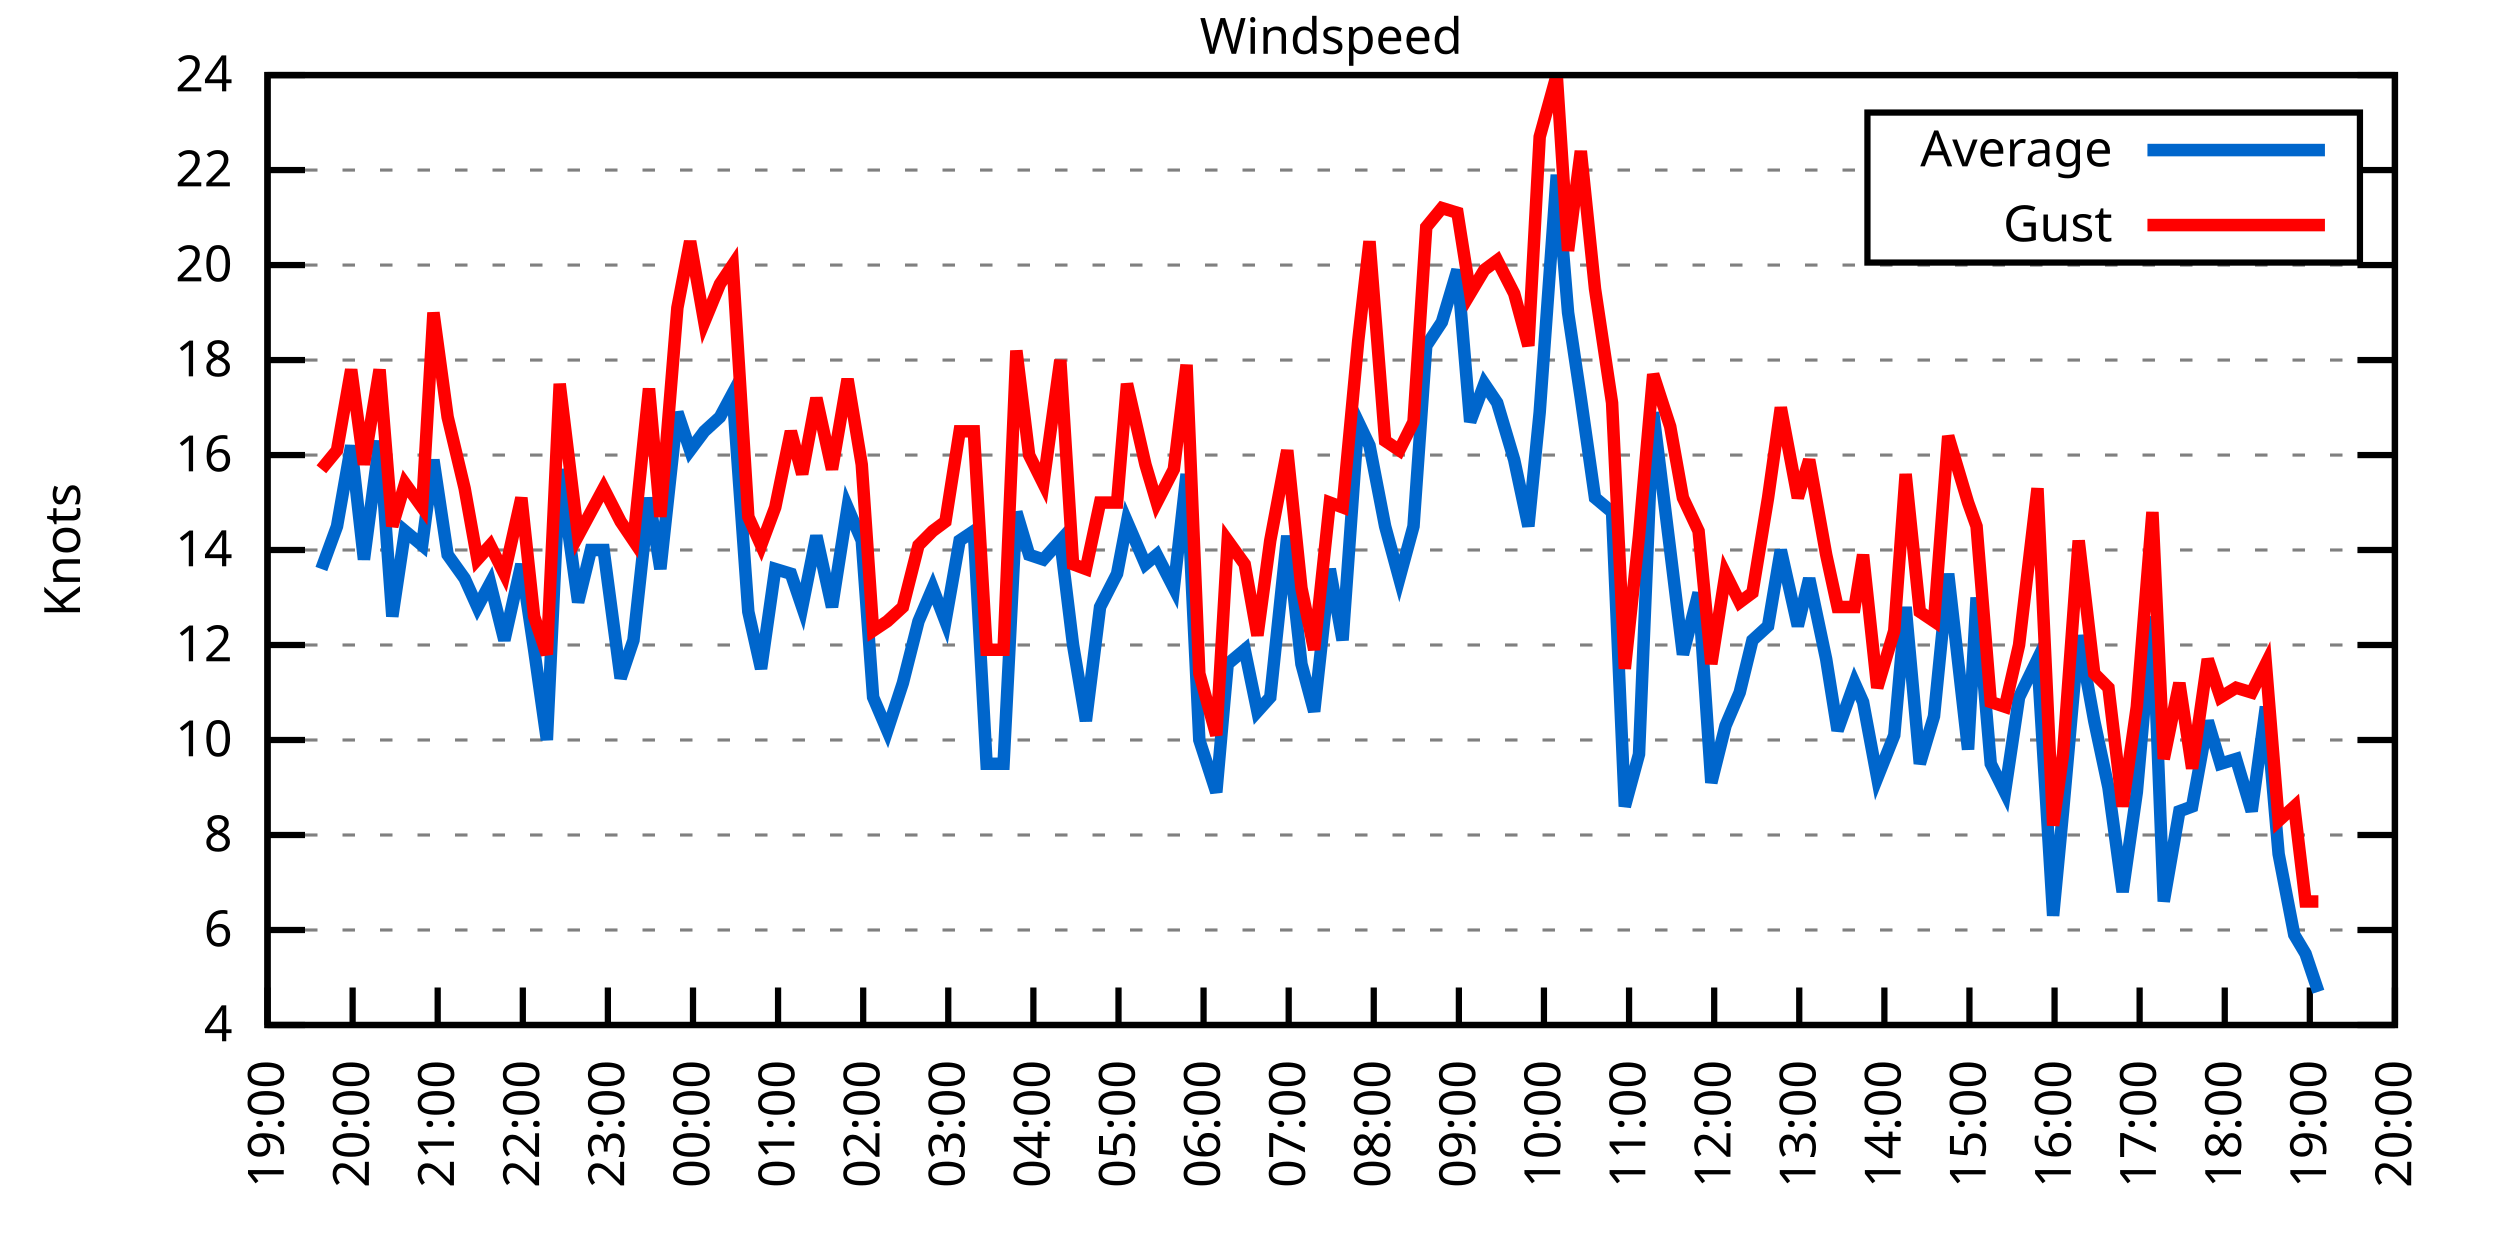
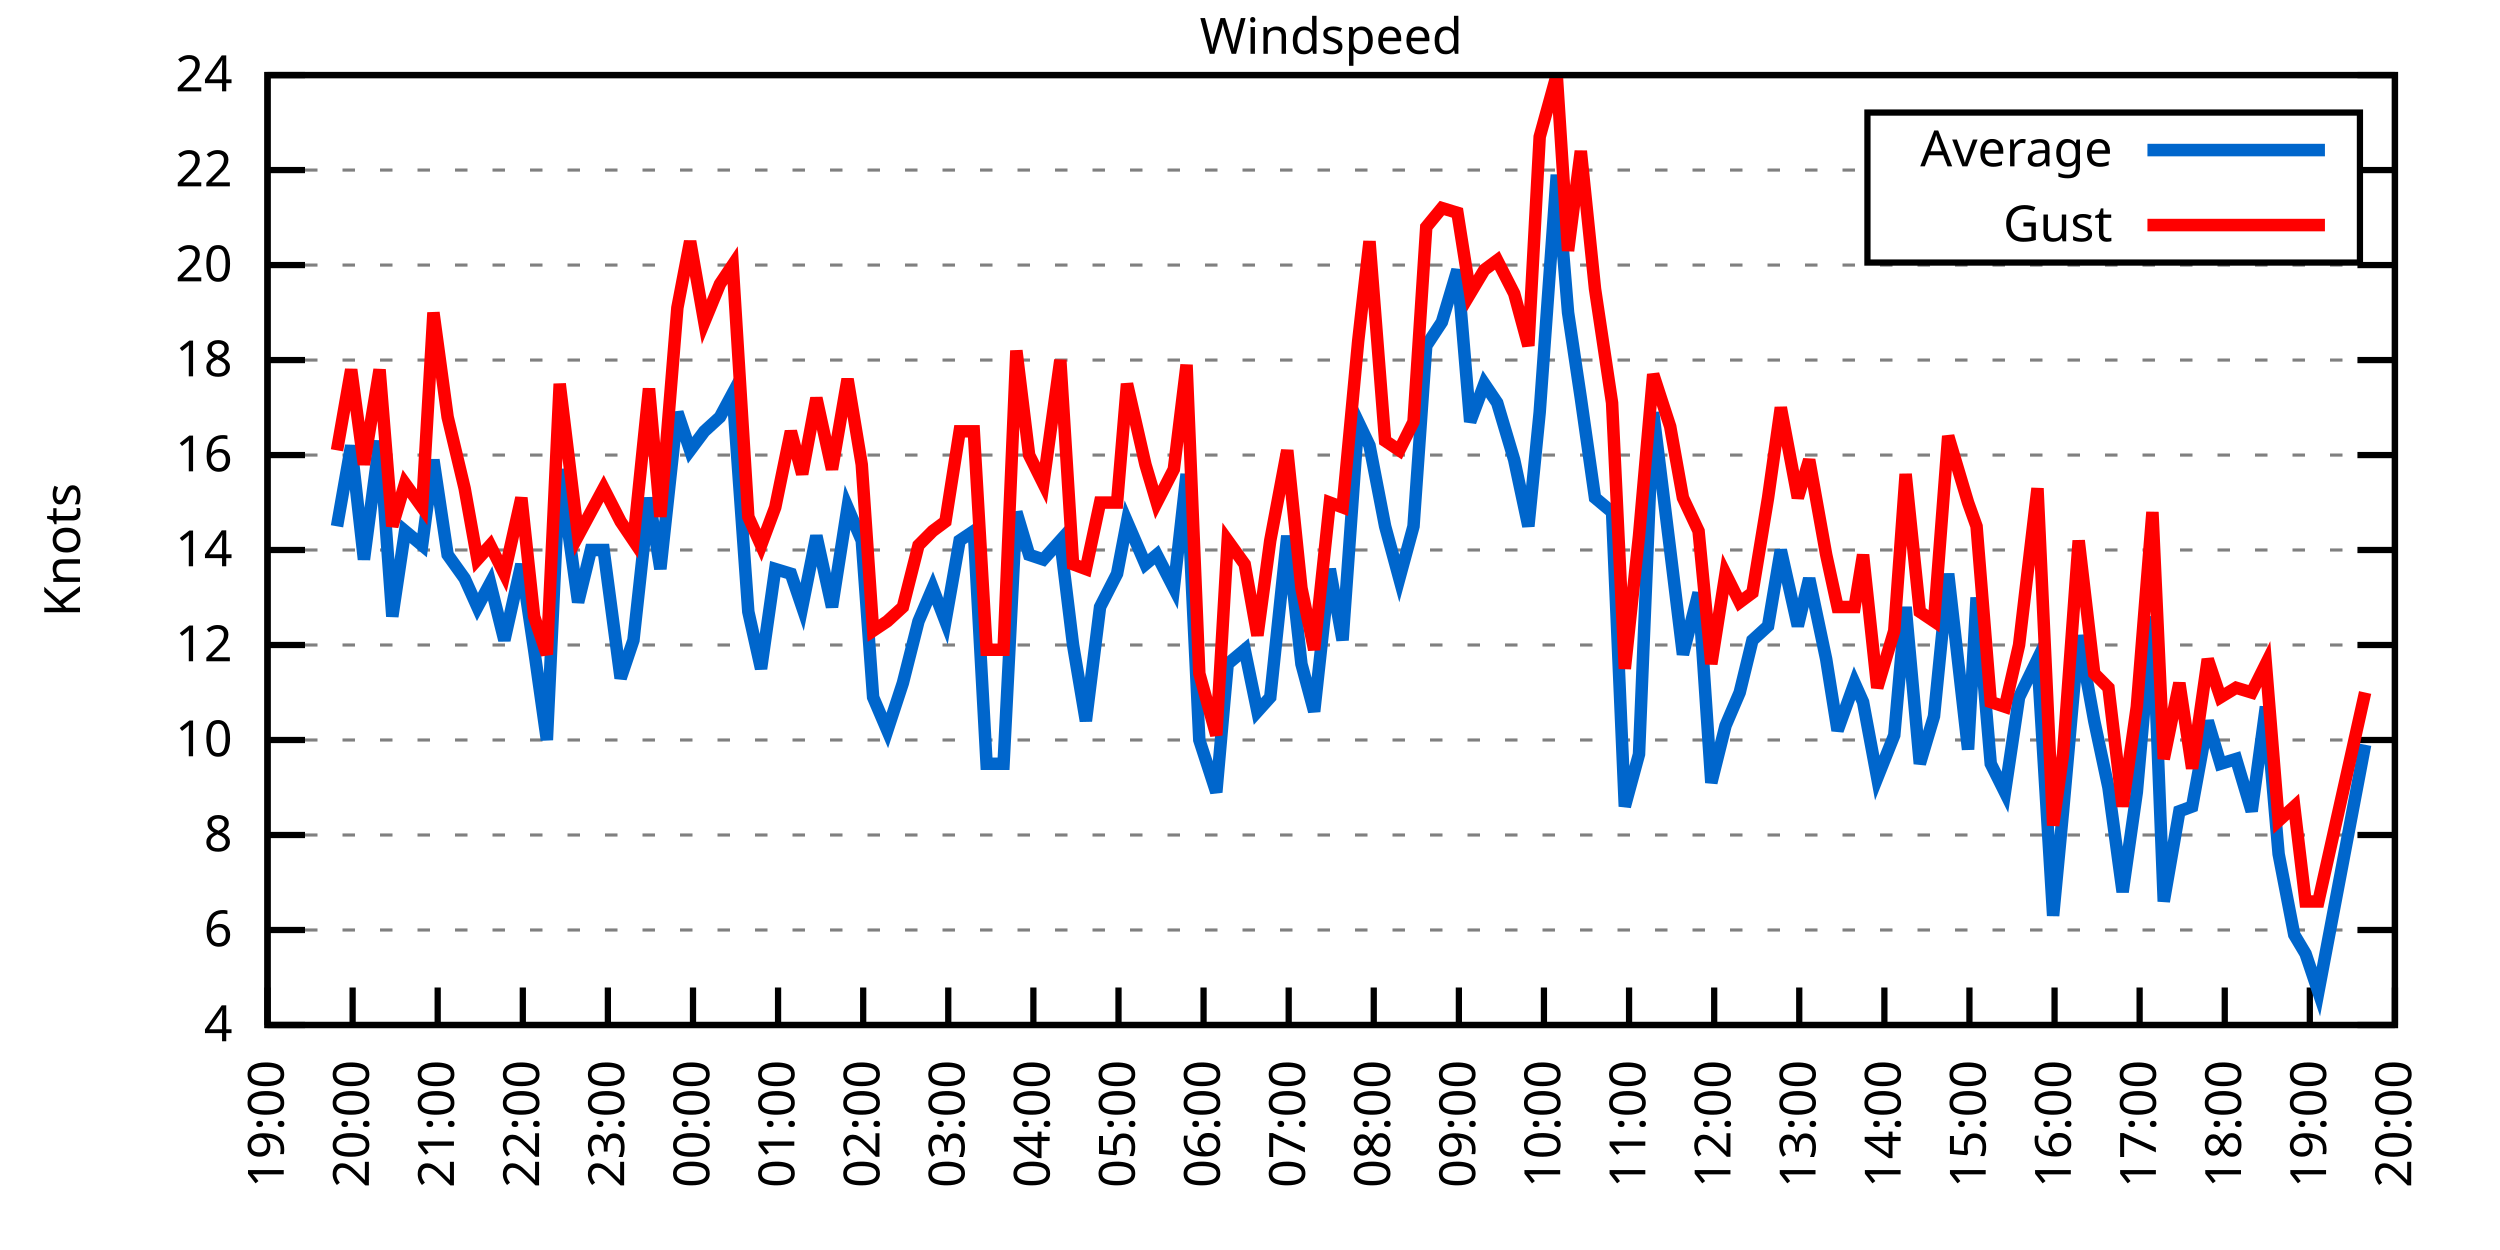
<svg xmlns="http://www.w3.org/2000/svg" xmlns:xlink="http://www.w3.org/1999/xlink" width="400" height="200" viewBox="0 0 400 200">
  <g id="gnuplot_canvas">
    <rect x="0" y="0" width="400" height="200" fill="none" />
    <defs>
      <circle id="gpDot" r="0.5" stroke-width="0.5" stroke="currentColor" />
      <path id="gpPt0" stroke-width="0.333" stroke="currentColor" d="M-1,0 h2 M0,-1 v2" />
      <path id="gpPt1" stroke-width="0.333" stroke="currentColor" d="M-1,-1 L1,1 M1,-1 L-1,1" />
      <path id="gpPt2" stroke-width="0.333" stroke="currentColor" d="M-1,0 L1,0 M0,-1 L0,1 M-1,-1 L1,1 M-1,1 L1,-1" />
      <rect id="gpPt3" stroke-width="0.333" stroke="currentColor" x="-1" y="-1" width="2" height="2" />
      <rect id="gpPt4" stroke-width="0.333" stroke="currentColor" fill="currentColor" x="-1" y="-1" width="2" height="2" />
      <circle id="gpPt5" stroke-width="0.333" stroke="currentColor" cx="0" cy="0" r="1" />
      <use xlink:href="#gpPt5" id="gpPt6" fill="currentColor" stroke="none" />
      <path id="gpPt7" stroke-width="0.333" stroke="currentColor" d="M0,-1.33 L-1.33,0.67 L1.33,0.67 z" />
      <use xlink:href="#gpPt7" id="gpPt8" fill="currentColor" stroke="none" />
      <use xlink:href="#gpPt7" id="gpPt9" stroke="currentColor" transform="rotate(180)" />
      <use xlink:href="#gpPt9" id="gpPt10" fill="currentColor" stroke="none" />
      <use xlink:href="#gpPt3" id="gpPt11" stroke="currentColor" transform="rotate(45)" />
      <use xlink:href="#gpPt11" id="gpPt12" fill="currentColor" stroke="none" />
      <path id="gpPt13" stroke-width="0.333" stroke="currentColor" d="M0,1.330 L1.265,0.411 L0.782,-1.067 L-0.782,-1.076 L-1.265,0.411 z" />
      <use xlink:href="#gpPt13" id="gpPt14" fill="currentColor" stroke="none" />
      <filter id="textbox" filterUnits="objectBoundingBox" x="0" y="0" height="1" width="1">
        <feFlood flood-color="white" flood-opacity="1" result="bgnd" />
        <feComposite in="SourceGraphic" in2="bgnd" operator="atop" />
      </filter>
      <filter id="greybox" filterUnits="objectBoundingBox" x="0" y="0" height="1" width="1">
        <feFlood flood-color="lightgrey" flood-opacity="1" result="grey" />
        <feComposite in="SourceGraphic" in2="grey" operator="atop" />
      </filter>
    </defs>
    <g fill="none" color="white" stroke="currentColor" stroke-width="1.00" stroke-linecap="butt" stroke-linejoin="miter">
</g>
    <g fill="none" color="black" stroke="currentColor" stroke-width="1.00" stroke-linecap="butt" stroke-linejoin="miter">
      <g stroke="none" shape-rendering="crispEdges">
        <polygon fill="rgb(255, 255, 255)" points="42.80,164.00 383.18,164.00 383.18,12.02 42.80,12.02 " />
      </g>
    </g>
    <g fill="none" color="black" stroke="currentColor" stroke-width="1.00" stroke-linecap="butt" stroke-linejoin="miter">
</g>
    <g fill="none" color="black" stroke="black" stroke-width="0.50" stroke-linecap="butt" stroke-linejoin="miter">
</g>
    <g fill="none" color="gray" stroke="currentColor" stroke-width="0.50" stroke-linecap="butt" stroke-linejoin="miter">
      <path stroke="gray" stroke-dasharray="2,4" class="gridline" d="M42.80,164.00 L383.19,164.00  " />
    </g>
    <g fill="none" color="gray" stroke="gray" stroke-width="1.00" stroke-linecap="butt" stroke-linejoin="miter">
</g>
    <g fill="none" color="black" stroke="currentColor" stroke-width="1.00" stroke-linecap="butt" stroke-linejoin="miter">
      <path stroke="black" d="M42.80,164.00 L48.80,164.00 M383.19,164.00 L377.19,164.00  " />
      <g transform="translate(37.20,166.60)" stroke="none" fill="black" font-family="Sans" font-size="8.00" text-anchor="end">
        <text>
          <tspan font-family="Sans"> 4</tspan>
        </text>
      </g>
    </g>
    <g fill="none" color="black" stroke="currentColor" stroke-width="1.00" stroke-linecap="butt" stroke-linejoin="miter">
</g>
    <g fill="none" color="black" stroke="black" stroke-width="0.50" stroke-linecap="butt" stroke-linejoin="miter">
</g>
    <g fill="none" color="gray" stroke="currentColor" stroke-width="0.50" stroke-linecap="butt" stroke-linejoin="miter">
      <path stroke="gray" stroke-dasharray="2,4" class="gridline" d="M42.80,148.80 L383.19,148.80  " />
    </g>
    <g fill="none" color="gray" stroke="gray" stroke-width="1.00" stroke-linecap="butt" stroke-linejoin="miter">
</g>
    <g fill="none" color="black" stroke="currentColor" stroke-width="1.00" stroke-linecap="butt" stroke-linejoin="miter">
      <path stroke="black" d="M42.80,148.80 L48.80,148.80 M383.19,148.80 L377.19,148.80  " />
      <g transform="translate(37.20,151.40)" stroke="none" fill="black" font-family="Sans" font-size="8.00" text-anchor="end">
        <text>
          <tspan font-family="Sans"> 6</tspan>
        </text>
      </g>
    </g>
    <g fill="none" color="black" stroke="currentColor" stroke-width="1.00" stroke-linecap="butt" stroke-linejoin="miter">
</g>
    <g fill="none" color="black" stroke="black" stroke-width="0.50" stroke-linecap="butt" stroke-linejoin="miter">
</g>
    <g fill="none" color="gray" stroke="currentColor" stroke-width="0.50" stroke-linecap="butt" stroke-linejoin="miter">
      <path stroke="gray" stroke-dasharray="2,4" class="gridline" d="M42.80,133.60 L383.19,133.60  " />
    </g>
    <g fill="none" color="gray" stroke="gray" stroke-width="1.00" stroke-linecap="butt" stroke-linejoin="miter">
</g>
    <g fill="none" color="black" stroke="currentColor" stroke-width="1.00" stroke-linecap="butt" stroke-linejoin="miter">
      <path stroke="black" d="M42.80,133.60 L48.80,133.60 M383.19,133.60 L377.19,133.60  " />
      <g transform="translate(37.20,136.20)" stroke="none" fill="black" font-family="Sans" font-size="8.00" text-anchor="end">
        <text>
          <tspan font-family="Sans"> 8</tspan>
        </text>
      </g>
    </g>
    <g fill="none" color="black" stroke="currentColor" stroke-width="1.00" stroke-linecap="butt" stroke-linejoin="miter">
</g>
    <g fill="none" color="black" stroke="black" stroke-width="0.50" stroke-linecap="butt" stroke-linejoin="miter">
</g>
    <g fill="none" color="gray" stroke="currentColor" stroke-width="0.50" stroke-linecap="butt" stroke-linejoin="miter">
      <path stroke="gray" stroke-dasharray="2,4" class="gridline" d="M42.80,118.40 L383.19,118.40  " />
    </g>
    <g fill="none" color="gray" stroke="gray" stroke-width="1.00" stroke-linecap="butt" stroke-linejoin="miter">
</g>
    <g fill="none" color="black" stroke="currentColor" stroke-width="1.00" stroke-linecap="butt" stroke-linejoin="miter">
      <path stroke="black" d="M42.80,118.40 L48.80,118.40 M383.19,118.40 L377.19,118.40  " />
      <g transform="translate(37.20,121.00)" stroke="none" fill="black" font-family="Sans" font-size="8.00" text-anchor="end">
        <text>
          <tspan font-family="Sans"> 10</tspan>
        </text>
      </g>
    </g>
    <g fill="none" color="black" stroke="currentColor" stroke-width="1.00" stroke-linecap="butt" stroke-linejoin="miter">
</g>
    <g fill="none" color="black" stroke="black" stroke-width="0.50" stroke-linecap="butt" stroke-linejoin="miter">
</g>
    <g fill="none" color="gray" stroke="currentColor" stroke-width="0.50" stroke-linecap="butt" stroke-linejoin="miter">
      <path stroke="gray" stroke-dasharray="2,4" class="gridline" d="M42.80,103.20 L383.19,103.20  " />
    </g>
    <g fill="none" color="gray" stroke="gray" stroke-width="1.00" stroke-linecap="butt" stroke-linejoin="miter">
</g>
    <g fill="none" color="black" stroke="currentColor" stroke-width="1.00" stroke-linecap="butt" stroke-linejoin="miter">
      <path stroke="black" d="M42.80,103.20 L48.80,103.20 M383.19,103.20 L377.19,103.20  " />
      <g transform="translate(37.20,105.80)" stroke="none" fill="black" font-family="Sans" font-size="8.00" text-anchor="end">
        <text>
          <tspan font-family="Sans"> 12</tspan>
        </text>
      </g>
    </g>
    <g fill="none" color="black" stroke="currentColor" stroke-width="1.00" stroke-linecap="butt" stroke-linejoin="miter">
</g>
    <g fill="none" color="black" stroke="black" stroke-width="0.50" stroke-linecap="butt" stroke-linejoin="miter">
</g>
    <g fill="none" color="gray" stroke="currentColor" stroke-width="0.50" stroke-linecap="butt" stroke-linejoin="miter">
      <path stroke="gray" stroke-dasharray="2,4" class="gridline" d="M42.80,88.00 L383.19,88.00  " />
    </g>
    <g fill="none" color="gray" stroke="gray" stroke-width="1.00" stroke-linecap="butt" stroke-linejoin="miter">
</g>
    <g fill="none" color="black" stroke="currentColor" stroke-width="1.00" stroke-linecap="butt" stroke-linejoin="miter">
      <path stroke="black" d="M42.80,88.00 L48.80,88.00 M383.19,88.00 L377.19,88.00  " />
      <g transform="translate(37.20,90.60)" stroke="none" fill="black" font-family="Sans" font-size="8.00" text-anchor="end">
        <text>
          <tspan font-family="Sans"> 14</tspan>
        </text>
      </g>
    </g>
    <g fill="none" color="black" stroke="currentColor" stroke-width="1.00" stroke-linecap="butt" stroke-linejoin="miter">
</g>
    <g fill="none" color="black" stroke="black" stroke-width="0.50" stroke-linecap="butt" stroke-linejoin="miter">
</g>
    <g fill="none" color="gray" stroke="currentColor" stroke-width="0.50" stroke-linecap="butt" stroke-linejoin="miter">
      <path stroke="gray" stroke-dasharray="2,4" class="gridline" d="M42.80,72.81 L383.19,72.81  " />
    </g>
    <g fill="none" color="gray" stroke="gray" stroke-width="1.00" stroke-linecap="butt" stroke-linejoin="miter">
</g>
    <g fill="none" color="black" stroke="currentColor" stroke-width="1.00" stroke-linecap="butt" stroke-linejoin="miter">
      <path stroke="black" d="M42.80,72.81 L48.80,72.81 M383.19,72.81 L377.19,72.81  " />
      <g transform="translate(37.20,75.41)" stroke="none" fill="black" font-family="Sans" font-size="8.00" text-anchor="end">
        <text>
          <tspan font-family="Sans"> 16</tspan>
        </text>
      </g>
    </g>
    <g fill="none" color="black" stroke="currentColor" stroke-width="1.00" stroke-linecap="butt" stroke-linejoin="miter">
</g>
    <g fill="none" color="black" stroke="black" stroke-width="0.50" stroke-linecap="butt" stroke-linejoin="miter">
</g>
    <g fill="none" color="gray" stroke="currentColor" stroke-width="0.50" stroke-linecap="butt" stroke-linejoin="miter">
      <path stroke="gray" stroke-dasharray="2,4" class="gridline" d="M42.80,57.61 L383.19,57.61  " />
    </g>
    <g fill="none" color="gray" stroke="gray" stroke-width="1.00" stroke-linecap="butt" stroke-linejoin="miter">
</g>
    <g fill="none" color="black" stroke="currentColor" stroke-width="1.00" stroke-linecap="butt" stroke-linejoin="miter">
      <path stroke="black" d="M42.80,57.61 L48.80,57.61 M383.19,57.61 L377.19,57.61  " />
      <g transform="translate(37.20,60.21)" stroke="none" fill="black" font-family="Sans" font-size="8.00" text-anchor="end">
        <text>
          <tspan font-family="Sans"> 18</tspan>
        </text>
      </g>
    </g>
    <g fill="none" color="black" stroke="currentColor" stroke-width="1.00" stroke-linecap="butt" stroke-linejoin="miter">
</g>
    <g fill="none" color="black" stroke="black" stroke-width="0.50" stroke-linecap="butt" stroke-linejoin="miter">
</g>
    <g fill="none" color="gray" stroke="currentColor" stroke-width="0.50" stroke-linecap="butt" stroke-linejoin="miter">
      <path stroke="gray" stroke-dasharray="2,4" class="gridline" d="M42.80,42.41 L383.19,42.41  " />
    </g>
    <g fill="none" color="gray" stroke="gray" stroke-width="1.00" stroke-linecap="butt" stroke-linejoin="miter">
</g>
    <g fill="none" color="black" stroke="currentColor" stroke-width="1.00" stroke-linecap="butt" stroke-linejoin="miter">
      <path stroke="black" d="M42.80,42.41 L48.80,42.41 M383.19,42.41 L377.19,42.41  " />
      <g transform="translate(37.20,45.01)" stroke="none" fill="black" font-family="Sans" font-size="8.00" text-anchor="end">
        <text>
          <tspan font-family="Sans"> 20</tspan>
        </text>
      </g>
    </g>
    <g fill="none" color="black" stroke="currentColor" stroke-width="1.00" stroke-linecap="butt" stroke-linejoin="miter">
</g>
    <g fill="none" color="black" stroke="black" stroke-width="0.50" stroke-linecap="butt" stroke-linejoin="miter">
</g>
    <g fill="none" color="gray" stroke="currentColor" stroke-width="0.50" stroke-linecap="butt" stroke-linejoin="miter">
      <path stroke="gray" stroke-dasharray="2,4" class="gridline" d="M42.80,27.21 L298.79,27.21 M377.59,27.21 L383.19,27.21  " />
    </g>
    <g fill="none" color="gray" stroke="gray" stroke-width="1.00" stroke-linecap="butt" stroke-linejoin="miter">
</g>
    <g fill="none" color="black" stroke="currentColor" stroke-width="1.00" stroke-linecap="butt" stroke-linejoin="miter">
      <path stroke="black" d="M42.80,27.21 L48.80,27.21 M383.19,27.21 L377.19,27.21  " />
      <g transform="translate(37.20,29.81)" stroke="none" fill="black" font-family="Sans" font-size="8.00" text-anchor="end">
        <text>
          <tspan font-family="Sans"> 22</tspan>
        </text>
      </g>
    </g>
    <g fill="none" color="black" stroke="currentColor" stroke-width="1.00" stroke-linecap="butt" stroke-linejoin="miter">
</g>
    <g fill="none" color="black" stroke="black" stroke-width="0.50" stroke-linecap="butt" stroke-linejoin="miter">
</g>
    <g fill="none" color="gray" stroke="currentColor" stroke-width="0.50" stroke-linecap="butt" stroke-linejoin="miter">
      <path stroke="gray" stroke-dasharray="2,4" class="gridline" d="M42.80,12.01 L383.19,12.01  " />
    </g>
    <g fill="none" color="gray" stroke="gray" stroke-width="1.00" stroke-linecap="butt" stroke-linejoin="miter">
</g>
    <g fill="none" color="black" stroke="currentColor" stroke-width="1.00" stroke-linecap="butt" stroke-linejoin="miter">
      <path stroke="black" d="M42.80,12.01 L48.80,12.01 M383.19,12.01 L377.19,12.01  " />
      <g transform="translate(37.20,14.61)" stroke="none" fill="black" font-family="Sans" font-size="8.00" text-anchor="end">
        <text>
          <tspan font-family="Sans"> 24</tspan>
        </text>
      </g>
    </g>
    <g fill="none" color="black" stroke="currentColor" stroke-width="1.00" stroke-linecap="butt" stroke-linejoin="miter">
      <path stroke="black" d="M42.80,164.00 L42.80,158.00  " />
      <g transform="translate(45.40,169.60) rotate(270.00)" stroke="none" fill="black" font-family="Sans" font-size="8.00" text-anchor="end">
        <text>
          <tspan font-family="Sans">19:00</tspan>
        </text>
      </g>
    </g>
    <g fill="none" color="black" stroke="currentColor" stroke-width="1.00" stroke-linecap="butt" stroke-linejoin="miter">
      <path stroke="black" d="M56.42,164.00 L56.42,158.00  " />
      <g transform="translate(59.02,169.60) rotate(270.00)" stroke="none" fill="black" font-family="Sans" font-size="8.00" text-anchor="end">
        <text>
          <tspan font-family="Sans">20:00</tspan>
        </text>
      </g>
    </g>
    <g fill="none" color="black" stroke="currentColor" stroke-width="1.00" stroke-linecap="butt" stroke-linejoin="miter">
      <path stroke="black" d="M70.03,164.00 L70.03,158.00  " />
      <g transform="translate(72.63,169.60) rotate(270.00)" stroke="none" fill="black" font-family="Sans" font-size="8.00" text-anchor="end">
        <text>
          <tspan font-family="Sans">21:00</tspan>
        </text>
      </g>
    </g>
    <g fill="none" color="black" stroke="currentColor" stroke-width="1.00" stroke-linecap="butt" stroke-linejoin="miter">
      <path stroke="black" d="M83.65,164.00 L83.65,158.00  " />
      <g transform="translate(86.25,169.60) rotate(270.00)" stroke="none" fill="black" font-family="Sans" font-size="8.00" text-anchor="end">
        <text>
          <tspan font-family="Sans">22:00</tspan>
        </text>
      </g>
    </g>
    <g fill="none" color="black" stroke="currentColor" stroke-width="1.00" stroke-linecap="butt" stroke-linejoin="miter">
      <path stroke="black" d="M97.26,164.00 L97.26,158.00  " />
      <g transform="translate(99.86,169.60) rotate(270.00)" stroke="none" fill="black" font-family="Sans" font-size="8.00" text-anchor="end">
        <text>
          <tspan font-family="Sans">23:00</tspan>
        </text>
      </g>
    </g>
    <g fill="none" color="black" stroke="currentColor" stroke-width="1.00" stroke-linecap="butt" stroke-linejoin="miter">
      <path stroke="black" d="M110.88,164.00 L110.88,158.00  " />
      <g transform="translate(113.48,169.60) rotate(270.00)" stroke="none" fill="black" font-family="Sans" font-size="8.00" text-anchor="end">
        <text>
          <tspan font-family="Sans">00:00</tspan>
        </text>
      </g>
    </g>
    <g fill="none" color="black" stroke="currentColor" stroke-width="1.00" stroke-linecap="butt" stroke-linejoin="miter">
      <path stroke="black" d="M124.49,164.00 L124.49,158.00  " />
      <g transform="translate(127.09,169.60) rotate(270.00)" stroke="none" fill="black" font-family="Sans" font-size="8.00" text-anchor="end">
        <text>
          <tspan font-family="Sans">01:00</tspan>
        </text>
      </g>
    </g>
    <g fill="none" color="black" stroke="currentColor" stroke-width="1.00" stroke-linecap="butt" stroke-linejoin="miter">
      <path stroke="black" d="M138.11,164.00 L138.11,158.00  " />
      <g transform="translate(140.71,169.60) rotate(270.00)" stroke="none" fill="black" font-family="Sans" font-size="8.00" text-anchor="end">
        <text>
          <tspan font-family="Sans">02:00</tspan>
        </text>
      </g>
    </g>
    <g fill="none" color="black" stroke="currentColor" stroke-width="1.00" stroke-linecap="butt" stroke-linejoin="miter">
      <path stroke="black" d="M151.72,164.00 L151.72,158.00  " />
      <g transform="translate(154.32,169.60) rotate(270.00)" stroke="none" fill="black" font-family="Sans" font-size="8.00" text-anchor="end">
        <text>
          <tspan font-family="Sans">03:00</tspan>
        </text>
      </g>
    </g>
    <g fill="none" color="black" stroke="currentColor" stroke-width="1.00" stroke-linecap="butt" stroke-linejoin="miter">
      <path stroke="black" d="M165.34,164.00 L165.34,158.00  " />
      <g transform="translate(167.94,169.60) rotate(270.00)" stroke="none" fill="black" font-family="Sans" font-size="8.00" text-anchor="end">
        <text>
          <tspan font-family="Sans">04:00</tspan>
        </text>
      </g>
    </g>
    <g fill="none" color="black" stroke="currentColor" stroke-width="1.00" stroke-linecap="butt" stroke-linejoin="miter">
      <path stroke="black" d="M178.96,164.00 L178.96,158.00  " />
      <g transform="translate(181.56,169.60) rotate(270.00)" stroke="none" fill="black" font-family="Sans" font-size="8.00" text-anchor="end">
        <text>
          <tspan font-family="Sans">05:00</tspan>
        </text>
      </g>
    </g>
    <g fill="none" color="black" stroke="currentColor" stroke-width="1.00" stroke-linecap="butt" stroke-linejoin="miter">
      <path stroke="black" d="M192.57,164.00 L192.57,158.00  " />
      <g transform="translate(195.17,169.60) rotate(270.00)" stroke="none" fill="black" font-family="Sans" font-size="8.00" text-anchor="end">
        <text>
          <tspan font-family="Sans">06:00</tspan>
        </text>
      </g>
    </g>
    <g fill="none" color="black" stroke="currentColor" stroke-width="1.00" stroke-linecap="butt" stroke-linejoin="miter">
      <path stroke="black" d="M206.19,164.00 L206.19,158.00  " />
      <g transform="translate(208.79,169.60) rotate(270.00)" stroke="none" fill="black" font-family="Sans" font-size="8.00" text-anchor="end">
        <text>
          <tspan font-family="Sans">07:00</tspan>
        </text>
      </g>
    </g>
    <g fill="none" color="black" stroke="currentColor" stroke-width="1.00" stroke-linecap="butt" stroke-linejoin="miter">
      <path stroke="black" d="M219.80,164.00 L219.80,158.00  " />
      <g transform="translate(222.40,169.60) rotate(270.00)" stroke="none" fill="black" font-family="Sans" font-size="8.00" text-anchor="end">
        <text>
          <tspan font-family="Sans">08:00</tspan>
        </text>
      </g>
    </g>
    <g fill="none" color="black" stroke="currentColor" stroke-width="1.00" stroke-linecap="butt" stroke-linejoin="miter">
      <path stroke="black" d="M233.42,164.00 L233.42,158.00  " />
      <g transform="translate(236.02,169.60) rotate(270.00)" stroke="none" fill="black" font-family="Sans" font-size="8.00" text-anchor="end">
        <text>
          <tspan font-family="Sans">09:00</tspan>
        </text>
      </g>
    </g>
    <g fill="none" color="black" stroke="currentColor" stroke-width="1.00" stroke-linecap="butt" stroke-linejoin="miter">
      <path stroke="black" d="M247.03,164.00 L247.03,158.00  " />
      <g transform="translate(249.63,169.60) rotate(270.00)" stroke="none" fill="black" font-family="Sans" font-size="8.00" text-anchor="end">
        <text>
          <tspan font-family="Sans">10:00</tspan>
        </text>
      </g>
    </g>
    <g fill="none" color="black" stroke="currentColor" stroke-width="1.00" stroke-linecap="butt" stroke-linejoin="miter">
      <path stroke="black" d="M260.65,164.00 L260.65,158.00  " />
      <g transform="translate(263.25,169.60) rotate(270.00)" stroke="none" fill="black" font-family="Sans" font-size="8.00" text-anchor="end">
        <text>
          <tspan font-family="Sans">11:00</tspan>
        </text>
      </g>
    </g>
    <g fill="none" color="black" stroke="currentColor" stroke-width="1.00" stroke-linecap="butt" stroke-linejoin="miter">
      <path stroke="black" d="M274.27,164.00 L274.27,158.00  " />
      <g transform="translate(276.87,169.60) rotate(270.00)" stroke="none" fill="black" font-family="Sans" font-size="8.00" text-anchor="end">
        <text>
          <tspan font-family="Sans">12:00</tspan>
        </text>
      </g>
    </g>
    <g fill="none" color="black" stroke="currentColor" stroke-width="1.00" stroke-linecap="butt" stroke-linejoin="miter">
      <path stroke="black" d="M287.88,164.00 L287.88,158.00  " />
      <g transform="translate(290.48,169.60) rotate(270.00)" stroke="none" fill="black" font-family="Sans" font-size="8.00" text-anchor="end">
        <text>
          <tspan font-family="Sans">13:00</tspan>
        </text>
      </g>
    </g>
    <g fill="none" color="black" stroke="currentColor" stroke-width="1.00" stroke-linecap="butt" stroke-linejoin="miter">
      <path stroke="black" d="M301.50,164.00 L301.50,158.00  " />
      <g transform="translate(304.10,169.60) rotate(270.00)" stroke="none" fill="black" font-family="Sans" font-size="8.00" text-anchor="end">
        <text>
          <tspan font-family="Sans">14:00</tspan>
        </text>
      </g>
    </g>
    <g fill="none" color="black" stroke="currentColor" stroke-width="1.00" stroke-linecap="butt" stroke-linejoin="miter">
      <path stroke="black" d="M315.11,164.00 L315.11,158.00  " />
      <g transform="translate(317.71,169.60) rotate(270.00)" stroke="none" fill="black" font-family="Sans" font-size="8.00" text-anchor="end">
        <text>
          <tspan font-family="Sans">15:00</tspan>
        </text>
      </g>
    </g>
    <g fill="none" color="black" stroke="currentColor" stroke-width="1.00" stroke-linecap="butt" stroke-linejoin="miter">
      <path stroke="black" d="M328.73,164.00 L328.73,158.00  " />
      <g transform="translate(331.33,169.60) rotate(270.00)" stroke="none" fill="black" font-family="Sans" font-size="8.00" text-anchor="end">
        <text>
          <tspan font-family="Sans">16:00</tspan>
        </text>
      </g>
    </g>
    <g fill="none" color="black" stroke="currentColor" stroke-width="1.00" stroke-linecap="butt" stroke-linejoin="miter">
      <path stroke="black" d="M342.34,164.00 L342.34,158.00  " />
      <g transform="translate(344.94,169.60) rotate(270.00)" stroke="none" fill="black" font-family="Sans" font-size="8.00" text-anchor="end">
        <text>
          <tspan font-family="Sans">17:00</tspan>
        </text>
      </g>
    </g>
    <g fill="none" color="black" stroke="currentColor" stroke-width="1.00" stroke-linecap="butt" stroke-linejoin="miter">
      <path stroke="black" d="M355.96,164.00 L355.96,158.00  " />
      <g transform="translate(358.56,169.60) rotate(270.00)" stroke="none" fill="black" font-family="Sans" font-size="8.00" text-anchor="end">
        <text>
          <tspan font-family="Sans">18:00</tspan>
        </text>
      </g>
    </g>
    <g fill="none" color="black" stroke="currentColor" stroke-width="1.00" stroke-linecap="butt" stroke-linejoin="miter">
      <path stroke="black" d="M369.57,164.00 L369.57,158.00  " />
      <g transform="translate(372.17,169.60) rotate(270.00)" stroke="none" fill="black" font-family="Sans" font-size="8.00" text-anchor="end">
        <text>
          <tspan font-family="Sans">19:00</tspan>
        </text>
      </g>
    </g>
    <g fill="none" color="black" stroke="currentColor" stroke-width="1.00" stroke-linecap="butt" stroke-linejoin="miter">
      <path stroke="black" d="M383.19,164.00 L383.19,158.00  " />
      <g transform="translate(385.79,169.60) rotate(270.00)" stroke="none" fill="black" font-family="Sans" font-size="8.00" text-anchor="end">
        <text>
          <tspan font-family="Sans">20:00</tspan>
        </text>
      </g>
    </g>
    <g fill="none" color="black" stroke="currentColor" stroke-width="1.00" stroke-linecap="butt" stroke-linejoin="miter">
</g>
    <g fill="none" color="black" stroke="currentColor" stroke-width="1.00" stroke-linecap="butt" stroke-linejoin="miter">
      <path stroke="black" d="M42.80,12.01 L42.80,164.00 L383.19,164.00 L383.19,12.01 L42.80,12.01 Z  " />
    </g>
    <g fill="none" color="black" stroke="currentColor" stroke-width="1.00" stroke-linecap="butt" stroke-linejoin="miter">
</g>
    <g fill="none" color="black" stroke="currentColor" stroke-width="1.00" stroke-linecap="butt" stroke-linejoin="miter">
      <path stroke="black" d="M298.79,42.01 L298.79,18.01 L377.59,18.01 L377.59,42.01 L298.79,42.01 Z  " />
    </g>
    <g id="Windspeed_plot_1">
      <g fill="none" color="white" stroke="black" stroke-width="2.00" stroke-linecap="butt" stroke-linejoin="miter">
</g>
      <g fill="none" color="black" stroke="currentColor" stroke-width="2.00" stroke-linecap="butt" stroke-linejoin="miter">
        <g transform="translate(337.99,26.61)" stroke="none" fill="black" font-family="Sans" font-size="8.00" text-anchor="end">
          <text>
            <tspan font-family="Sans">Average</tspan>
          </text>
        </g>
      </g>
      <g fill="none" color="black" stroke="currentColor" stroke-width="2.00" stroke-linecap="butt" stroke-linejoin="miter">
-         <path stroke="rgb(  0, 102, 204)" d="M343.59,24.01 L371.99,24.01 M51.42,91.04 L53.92,84.21 L56.19,71.29 L58.23,89.52 L60.73,70.53 L62.77,98.64   L64.81,84.97 L67.54,87.25 L69.35,73.57 L71.62,88.76 L74.34,92.56 L76.39,97.12 L78.43,93.32 L80.70,102.44   L83.42,90.28 L85.46,103.96 L87.50,118.40 L89.55,75.09 L92.50,96.36 L94.54,88.00 L96.58,88.00 L99.30,108.52   L101.35,102.44 L103.84,79.65 L105.66,91.04 L108.38,65.97 L110.42,72.05 L112.69,69.01 L115.19,66.73 L117.23,62.93   L119.73,97.88 L121.77,107.00 L124.04,91.04 L126.54,91.80 L128.35,97.12 L130.62,85.73 L133.12,97.12 L135.61,81.17   L137.88,86.49 L139.70,111.56 L141.97,116.88 L144.46,109.28 L146.96,99.40 L149.23,94.08 L151.27,99.40 L153.54,86.49   L155.81,84.97 L157.85,122.20 L160.57,122.20 L162.62,81.93 L164.66,88.76 L166.93,89.52 L169.65,86.49 L171.69,103.20   L173.74,115.36 L176.01,97.12 L178.73,91.80 L180.32,83.45 L183.27,90.28 L185.08,88.76 L187.81,94.08 L189.85,75.85   L191.89,118.40 L194.61,126.76 L196.43,106.24 L199.15,103.96 L201.19,113.84 L203.24,111.56 L205.96,85.73 L208.23,106.24   L210.27,113.84 L212.77,91.04 L214.81,102.44 L217.31,67.49 L219.12,71.29 L221.62,84.21 L223.89,92.56 L226.16,84.21   L228.20,55.33 L230.70,51.53 L233.19,43.17 L235.23,67.49 L237.50,61.41 L239.55,64.45 L242.27,73.57 L244.54,84.21   L246.35,65.97 L249.08,27.97 L250.89,50.01 L252.93,63.69 L255.20,79.65 L257.93,81.93 L259.97,129.04 L262.24,120.68   L264.51,65.97 L267.23,88.00 L269.27,104.72 L271.77,94.84 L273.81,125.24 L276.08,116.12 L278.35,110.80 L280.39,102.44   L282.89,100.16 L284.93,88.00 L287.65,100.16 L289.47,92.56 L292.19,105.48 L294.01,116.88 L296.73,109.28 L298.09,112.32   L300.36,124.48 L303.08,117.64 L304.90,97.12 L307.17,122.20 L309.44,114.60 L311.71,91.80 L314.89,119.92 L316.25,95.60   L318.52,122.20 L320.79,126.76 L323.05,111.56 L326.00,105.48 L328.50,146.52 L330.09,129.80 L332.59,101.68 L335.08,115.36   L337.35,126.00 L339.62,142.72 L341.89,126.76 L344.39,98.64 L346.20,144.24 L348.70,129.80 L350.74,129.04 L353.24,115.36   L355.28,122.20 L357.77,121.44 L360.27,129.80 L362.54,113.08 L364.58,136.64 L367.08,149.56 L368.89,152.60 L370.94,158.68    " />
+         <path stroke="rgb(  0, 102, 204)" d="M343.59,24.01 L371.99,24.01 M53.92,84.21 L56.19,71.29 L58.23,89.52 L60.73,70.53 L62.77,98.64 L64.81,84.97   L67.54,87.25 L69.35,73.57 L71.62,88.76 L74.34,92.56 L76.39,97.12 L78.43,93.32 L80.70,102.44 L83.42,90.28   L85.46,103.96 L87.50,118.40 L89.55,75.09 L92.50,96.36 L94.54,88.00 L96.58,88.00 L99.30,108.52 L101.35,102.44   L103.84,79.65 L105.66,91.04 L108.38,65.97 L110.42,72.05 L112.69,69.01 L115.19,66.73 L117.23,62.93 L119.73,97.88   L121.77,107.00 L124.04,91.04 L126.54,91.80 L128.35,97.12 L130.62,85.73 L133.12,97.12 L135.61,81.17 L137.88,86.49   L139.70,111.56 L141.97,116.88 L144.46,109.28 L146.96,99.40 L149.23,94.08 L151.27,99.40 L153.54,86.49 L155.81,84.97   L157.85,122.20 L160.57,122.20 L162.62,81.93 L164.66,88.76 L166.93,89.52 L169.65,86.49 L171.69,103.20 L173.74,115.36   L176.01,97.12 L178.73,91.80 L180.32,83.45 L183.27,90.28 L185.08,88.76 L187.81,94.08 L189.85,75.85 L191.89,118.40   L194.61,126.76 L196.43,106.24 L199.15,103.96 L201.19,113.84 L203.24,111.56 L205.96,85.73 L208.23,106.24 L210.27,113.84   L212.77,91.04 L214.81,102.44 L217.31,67.49 L219.12,71.29 L221.62,84.21 L223.89,92.56 L226.16,84.21 L228.20,55.33   L230.70,51.53 L233.19,43.17 L235.23,67.49 L237.50,61.41 L239.55,64.45 L242.27,73.57 L244.54,84.21 L246.35,65.97   L249.08,27.97 L250.89,50.01 L252.93,63.69 L255.20,79.65 L257.93,81.93 L259.97,129.04 L262.24,120.68 L264.51,65.97   L267.23,88.00 L269.27,104.72 L271.77,94.84 L273.81,125.24 L276.08,116.12 L278.35,110.80 L280.39,102.44 L282.89,100.16   L284.93,88.00 L287.65,100.16 L289.47,92.56 L292.19,105.48 L294.01,116.88 L296.73,109.28 L298.09,112.32 L300.36,124.48   L303.08,117.64 L304.90,97.12 L307.17,122.20 L309.44,114.60 L311.71,91.80 L314.89,119.92 L316.25,95.60 L318.52,122.20   L320.79,126.76 L323.05,111.56 L326.00,105.48 L328.50,146.52 L330.09,129.80 L332.59,101.68 L335.08,115.36 L337.35,126.00   L339.62,142.72 L341.89,126.76 L344.39,98.64 L346.20,144.24 L348.70,129.80 L350.74,129.04 L353.24,115.36 L355.28,122.20   L357.77,121.44 L360.27,129.80 L362.54,113.08 L364.58,136.64 L367.08,149.56 L368.89,152.60 L370.94,158.68 L378.42,119.16    " />
      </g>
    </g>
    <g id="Windspeed_plot_2">
      <g fill="none" color="black" stroke="currentColor" stroke-width="2.00" stroke-linecap="butt" stroke-linejoin="miter">
        <g transform="translate(337.99,38.61)" stroke="none" fill="black" font-family="Sans" font-size="8.00" text-anchor="end">
          <text>
            <tspan font-family="Sans">Gust</tspan>
          </text>
        </g>
      </g>
      <g fill="none" color="black" stroke="currentColor" stroke-width="2.00" stroke-linecap="butt" stroke-linejoin="miter">
-         <path stroke="rgb(255,   0,   0)" d="M343.59,36.01 L371.99,36.01 M51.42,75.09 L53.92,72.05 L56.19,59.13 L58.23,74.33 L60.73,59.13 L62.77,84.21   L64.81,77.37 L67.54,81.17 L69.35,50.01 L71.62,66.73 L74.34,78.13 L76.39,89.52 L78.43,87.25 L80.70,91.80   L83.42,79.65 L85.46,98.64 L87.50,104.72 L89.55,61.41 L92.50,85.73 L94.54,81.93 L96.58,78.13 L99.30,83.45   L101.35,86.49 L103.84,62.17 L105.66,82.69 L108.38,49.25 L110.42,38.61 L112.69,51.53 L115.19,45.45 L117.23,42.41   L119.73,82.69 L121.77,87.25 L124.04,81.17 L126.54,69.01 L128.35,75.85 L130.62,63.69 L133.12,75.09 L135.61,60.65   L137.88,74.33 L139.70,100.92 L141.97,99.40 L144.46,97.12 L146.96,87.25 L149.23,84.97 L151.27,83.45 L153.54,69.01   L155.81,69.01 L157.85,103.96 L160.57,103.96 L162.62,56.09 L164.66,72.81 L166.93,77.37 L169.65,57.61 L171.69,90.28   L173.74,91.04 L176.01,80.41 L178.73,80.41 L180.32,61.41 L183.27,74.33 L185.08,80.41 L187.81,75.09 L189.85,58.37   L191.89,107.76 L194.61,117.64 L196.43,86.49 L199.15,90.28 L201.19,101.68 L203.24,86.49 L205.96,72.05 L208.23,94.08   L210.27,103.96 L212.77,80.41 L214.81,81.17 L217.31,54.57 L219.12,38.61 L221.62,70.53 L223.89,72.05 L226.16,67.49   L228.20,36.33 L230.70,33.29 L233.19,34.05 L235.23,46.97 L237.50,43.17 L239.55,41.65 L242.27,46.97 L244.54,55.33   L246.35,21.89 L249.08,12.01 L250.89,40.13 L252.93,24.17 L255.20,46.21 L257.93,64.45 L259.97,107.00 L262.24,85.73   L264.51,59.89 L267.23,68.25 L269.27,79.65 L271.77,84.97 L273.81,106.24 L276.08,91.80 L278.35,96.36 L280.39,94.84   L282.89,79.65 L284.93,65.21 L287.65,79.65 L289.47,73.57 L292.19,88.76 L294.01,97.12 L296.73,97.12 L298.09,88.76   L300.36,110.04 L303.08,100.92 L304.90,75.85 L307.17,97.88 L309.44,99.40 L311.71,69.77 L314.89,80.41 L316.25,84.21   L318.52,112.32 L320.79,113.08 L323.05,103.20 L326.00,78.13 L328.50,132.08 L330.09,120.68 L332.59,86.49 L335.08,107.76   L337.35,110.04 L339.62,129.04 L341.89,113.08 L344.39,81.93 L346.20,121.44 L348.70,109.28 L350.74,122.96 L353.24,105.48   L355.28,111.56 L357.77,110.04 L360.27,110.80 L362.54,106.24 L364.58,131.32 L367.08,129.04 L368.89,144.24 L370.94,144.24    " />
+         <path stroke="rgb(255,   0,   0)" d="M343.59,36.01 L371.99,36.01 M53.92,72.05 L56.19,59.13 L58.23,74.33 L60.73,59.13 L62.77,84.21 L64.81,77.37   L67.54,81.17 L69.35,50.01 L71.62,66.73 L74.34,78.13 L76.39,89.52 L78.43,87.25 L80.70,91.80 L83.42,79.65   L85.46,98.64 L87.50,104.72 L89.55,61.41 L92.50,85.73 L94.54,81.93 L96.58,78.13 L99.30,83.45 L101.35,86.49   L103.84,62.17 L105.66,82.69 L108.38,49.25 L110.42,38.61 L112.69,51.53 L115.19,45.45 L117.23,42.41 L119.73,82.69   L121.77,87.25 L124.04,81.17 L126.54,69.01 L128.35,75.85 L130.62,63.69 L133.12,75.09 L135.61,60.65 L137.88,74.33   L139.70,100.92 L141.97,99.40 L144.46,97.12 L146.96,87.25 L149.23,84.97 L151.27,83.45 L153.54,69.01 L155.81,69.01   L157.85,103.96 L160.57,103.96 L162.62,56.09 L164.66,72.81 L166.93,77.37 L169.65,57.61 L171.69,90.28 L173.74,91.04   L176.01,80.41 L178.73,80.41 L180.32,61.41 L183.27,74.33 L185.08,80.41 L187.81,75.09 L189.85,58.37 L191.89,107.76   L194.61,117.64 L196.43,86.49 L199.15,90.28 L201.19,101.68 L203.24,86.49 L205.96,72.05 L208.23,94.08 L210.27,103.96   L212.77,80.41 L214.81,81.17 L217.31,54.57 L219.12,38.61 L221.62,70.53 L223.89,72.05 L226.16,67.49 L228.20,36.33   L230.70,33.29 L233.19,34.05 L235.23,46.97 L237.50,43.17 L239.55,41.65 L242.27,46.97 L244.54,55.33 L246.35,21.89   L249.08,12.01 L250.89,40.13 L252.93,24.17 L255.20,46.21 L257.93,64.45 L259.97,107.00 L262.24,85.73 L264.51,59.89   L267.23,68.25 L269.27,79.65 L271.77,84.97 L273.81,106.24 L276.08,91.80 L278.35,96.36 L280.39,94.84 L282.89,79.65   L284.93,65.21 L287.65,79.65 L289.47,73.57 L292.19,88.76 L294.01,97.12 L296.73,97.12 L298.09,88.76 L300.36,110.04   L303.08,100.92 L304.90,75.85 L307.17,97.88 L309.44,99.40 L311.71,69.77 L314.89,80.41 L316.25,84.21 L318.52,112.32   L320.79,113.08 L323.05,103.20 L326.00,78.13 L328.50,132.08 L330.09,120.68 L332.59,86.49 L335.08,107.76 L337.35,110.04   L339.62,129.04 L341.89,113.08 L344.39,81.93 L346.20,121.44 L348.70,109.28 L350.74,122.96 L353.24,105.48 L355.28,111.56   L357.77,110.04 L360.27,110.80 L362.54,106.24 L364.58,131.32 L367.08,129.04 L368.89,144.24 L370.94,144.24 L378.42,110.80    " />
      </g>
    </g>
    <g fill="none" color="black" stroke="currentColor" stroke-width="2.00" stroke-linecap="butt" stroke-linejoin="miter">
</g>
    <g fill="none" color="black" stroke="black" stroke-width="1.00" stroke-linecap="butt" stroke-linejoin="miter">
</g>
    <g fill="none" color="black" stroke="currentColor" stroke-width="1.00" stroke-linecap="butt" stroke-linejoin="miter">
      <path stroke="black" d="M42.80,12.01 L42.80,164.00 L383.19,164.00 L383.19,12.01 L42.80,12.01 Z  " />
      <g transform="translate(12.80,88.01) rotate(270.00)" stroke="none" fill="black" font-family="Sans" font-size="8.00" text-anchor="middle">
        <text>
          <tspan font-family="Sans">Knots</tspan>
        </text>
      </g>
    </g>
    <g fill="none" color="black" stroke="currentColor" stroke-width="1.00" stroke-linecap="butt" stroke-linejoin="miter">
</g>
    <g fill="none" color="black" stroke="currentColor" stroke-width="1.00" stroke-linecap="butt" stroke-linejoin="miter">
      <g transform="translate(212.99,8.61)" stroke="none" fill="black" font-family="Sans" font-size="8.00" text-anchor="middle">
        <text>
          <tspan font-family="Sans">Windspeed</tspan>
        </text>
      </g>
    </g>
    <g fill="none" color="black" stroke="currentColor" stroke-width="1.00" stroke-linecap="butt" stroke-linejoin="miter">
</g>
  </g>
</svg>
